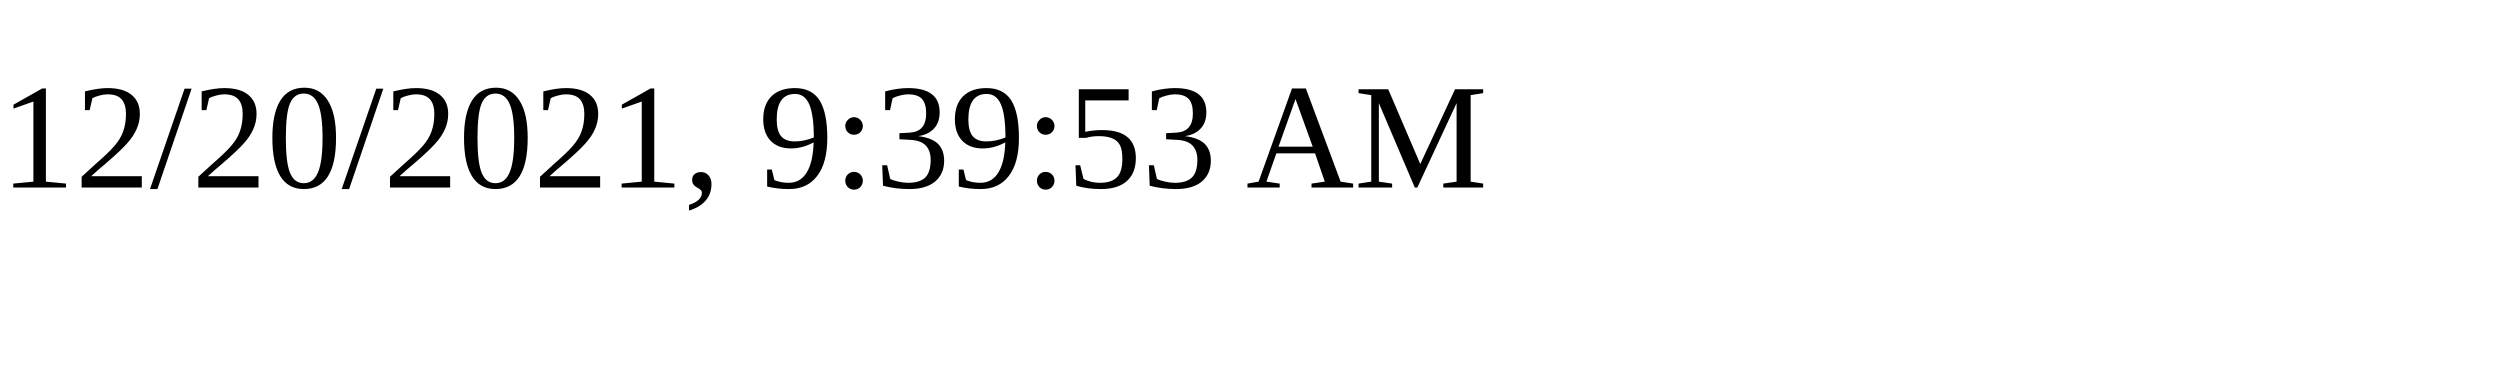
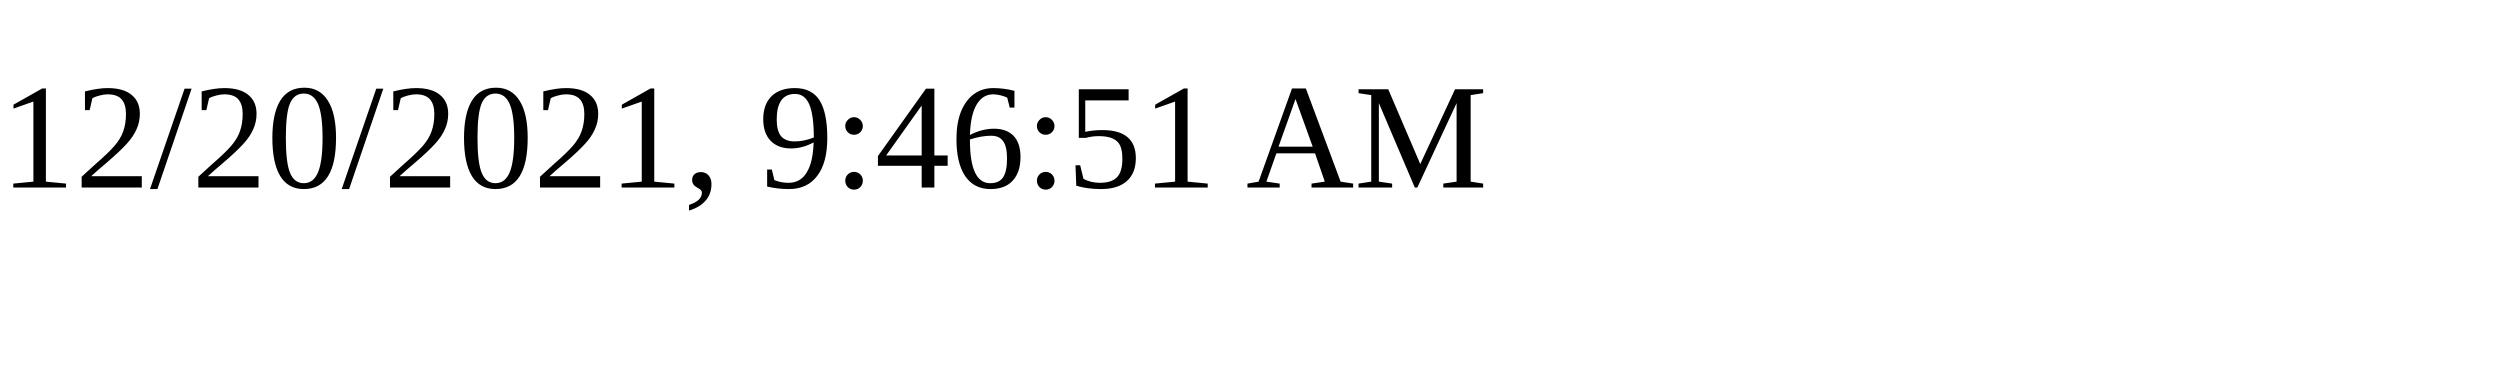
<svg xmlns="http://www.w3.org/2000/svg" height="30" width="200">
-   <text x="0" y="15">12/20/2021, 9:39:53 AM</text>
+   <text x="0" y="15">12/20/2021, 9:46:51 AM</text>
</svg>
